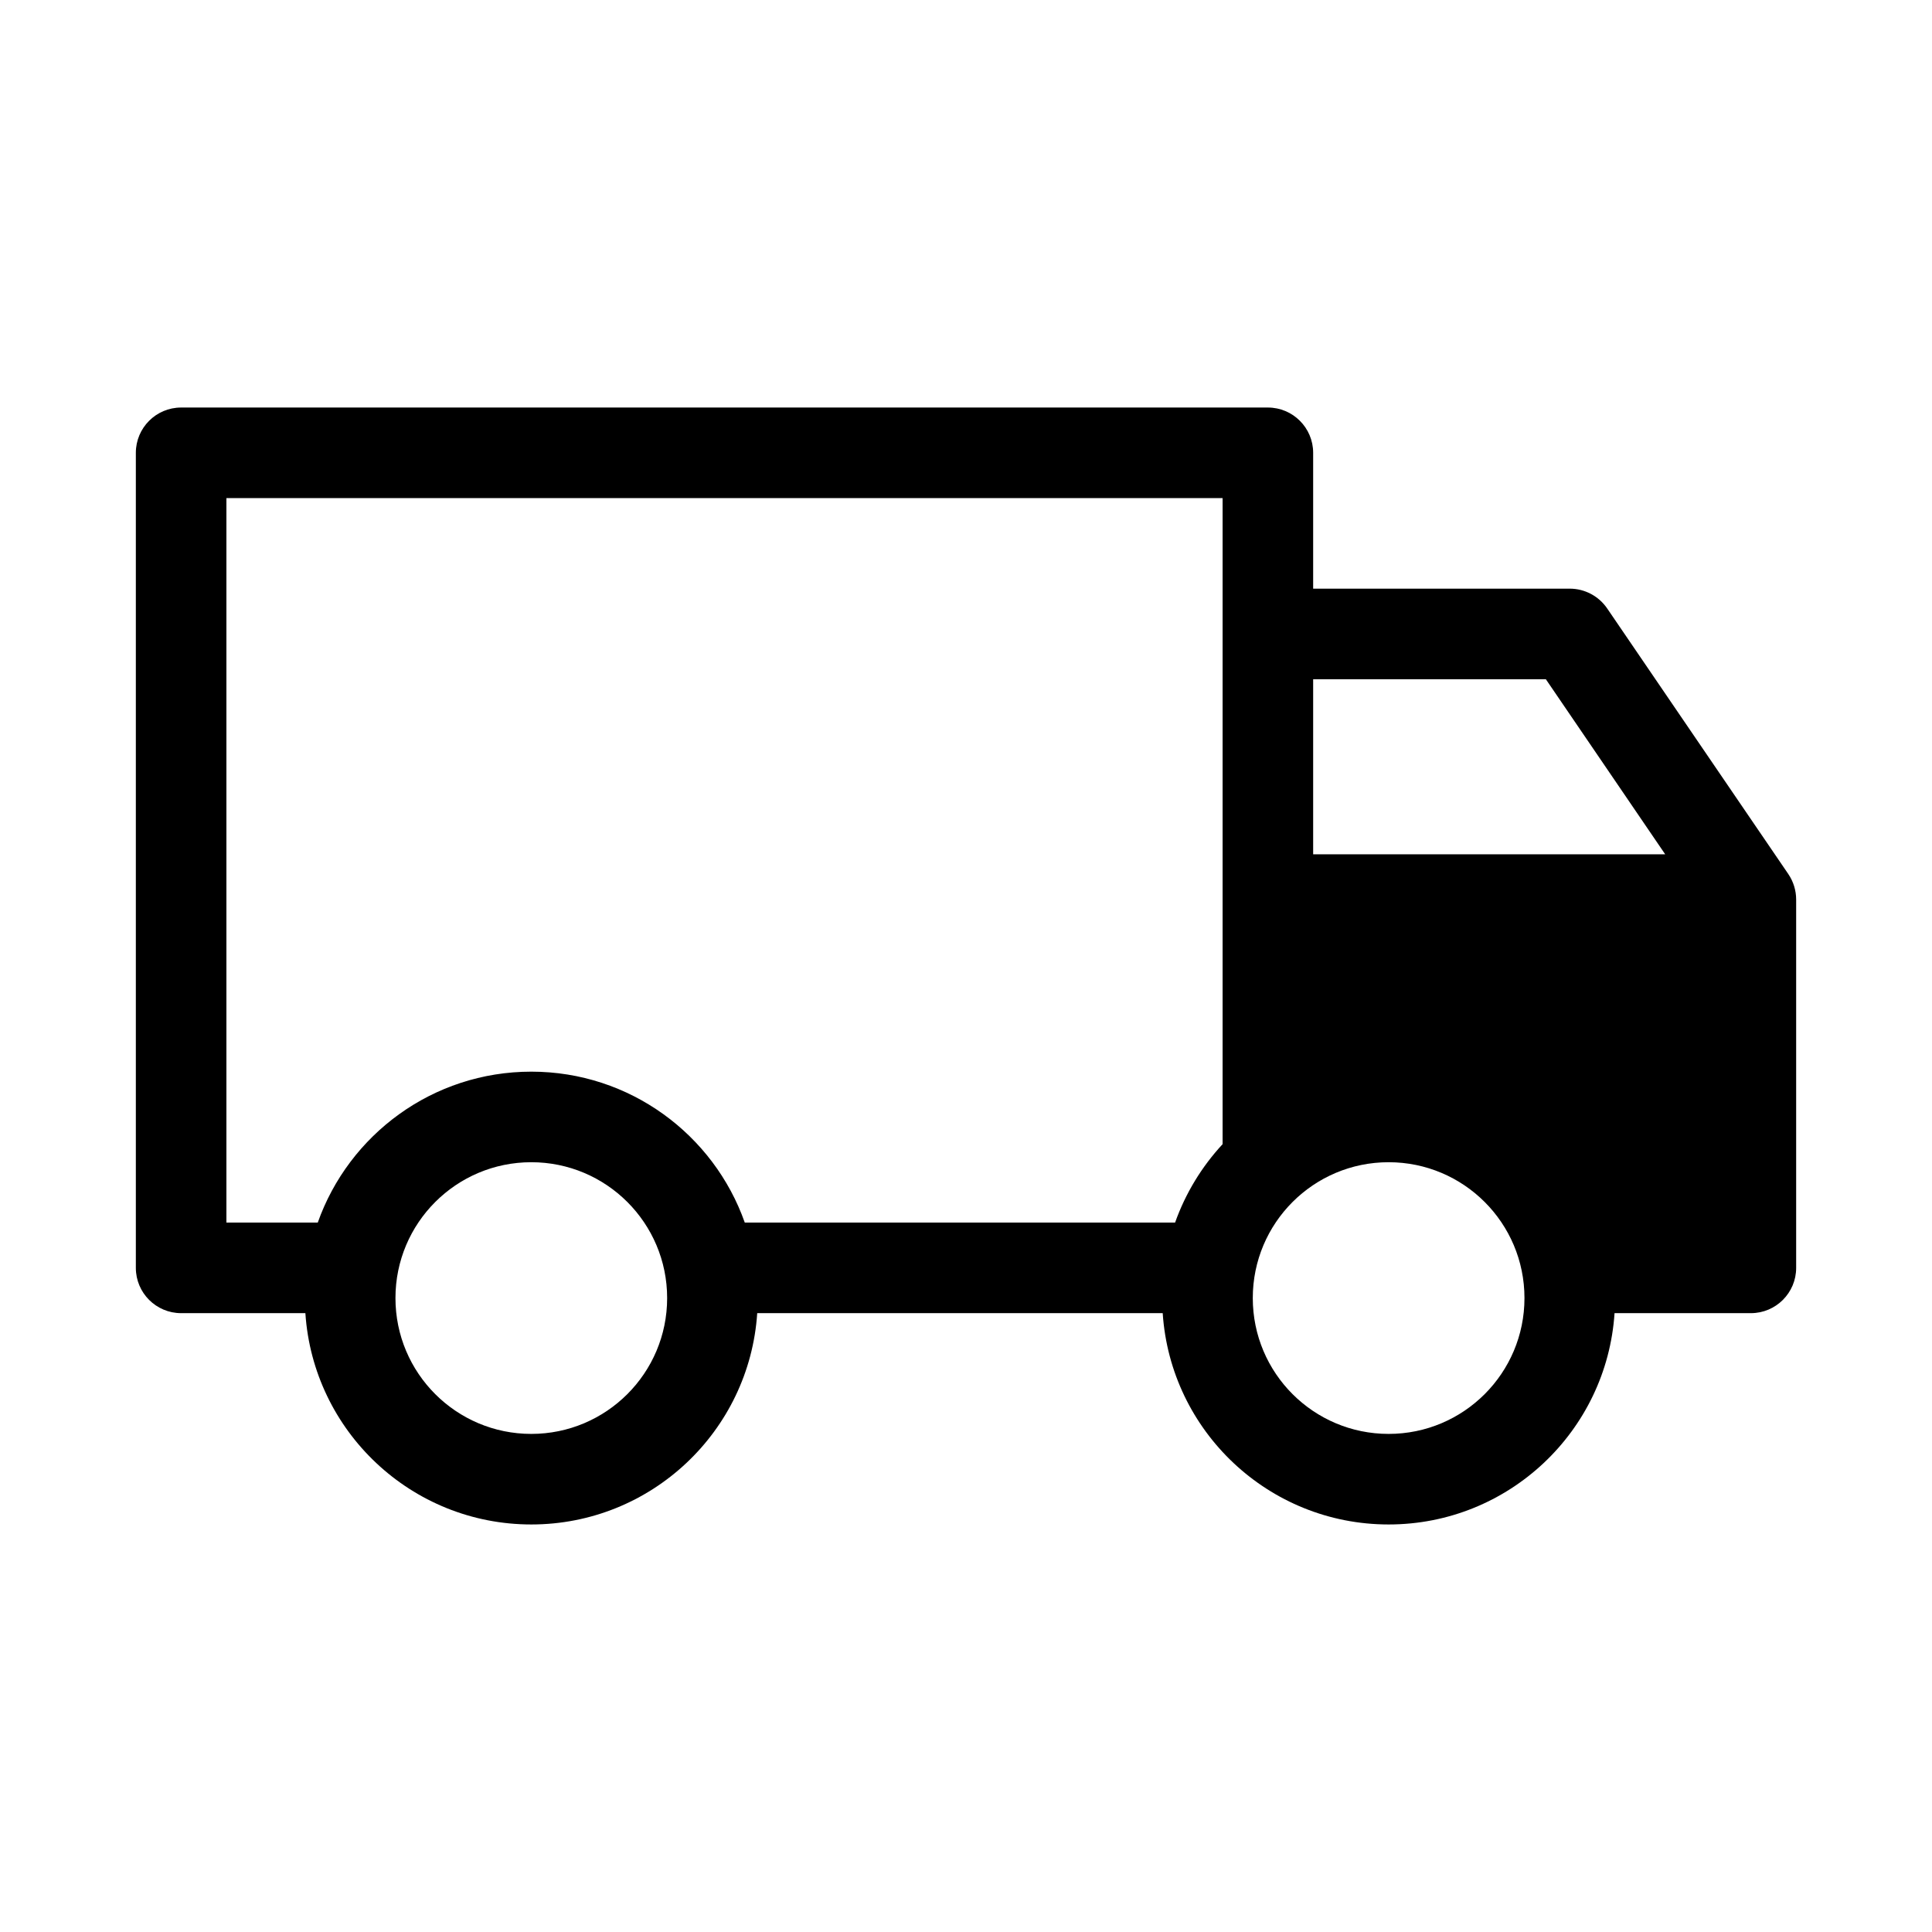
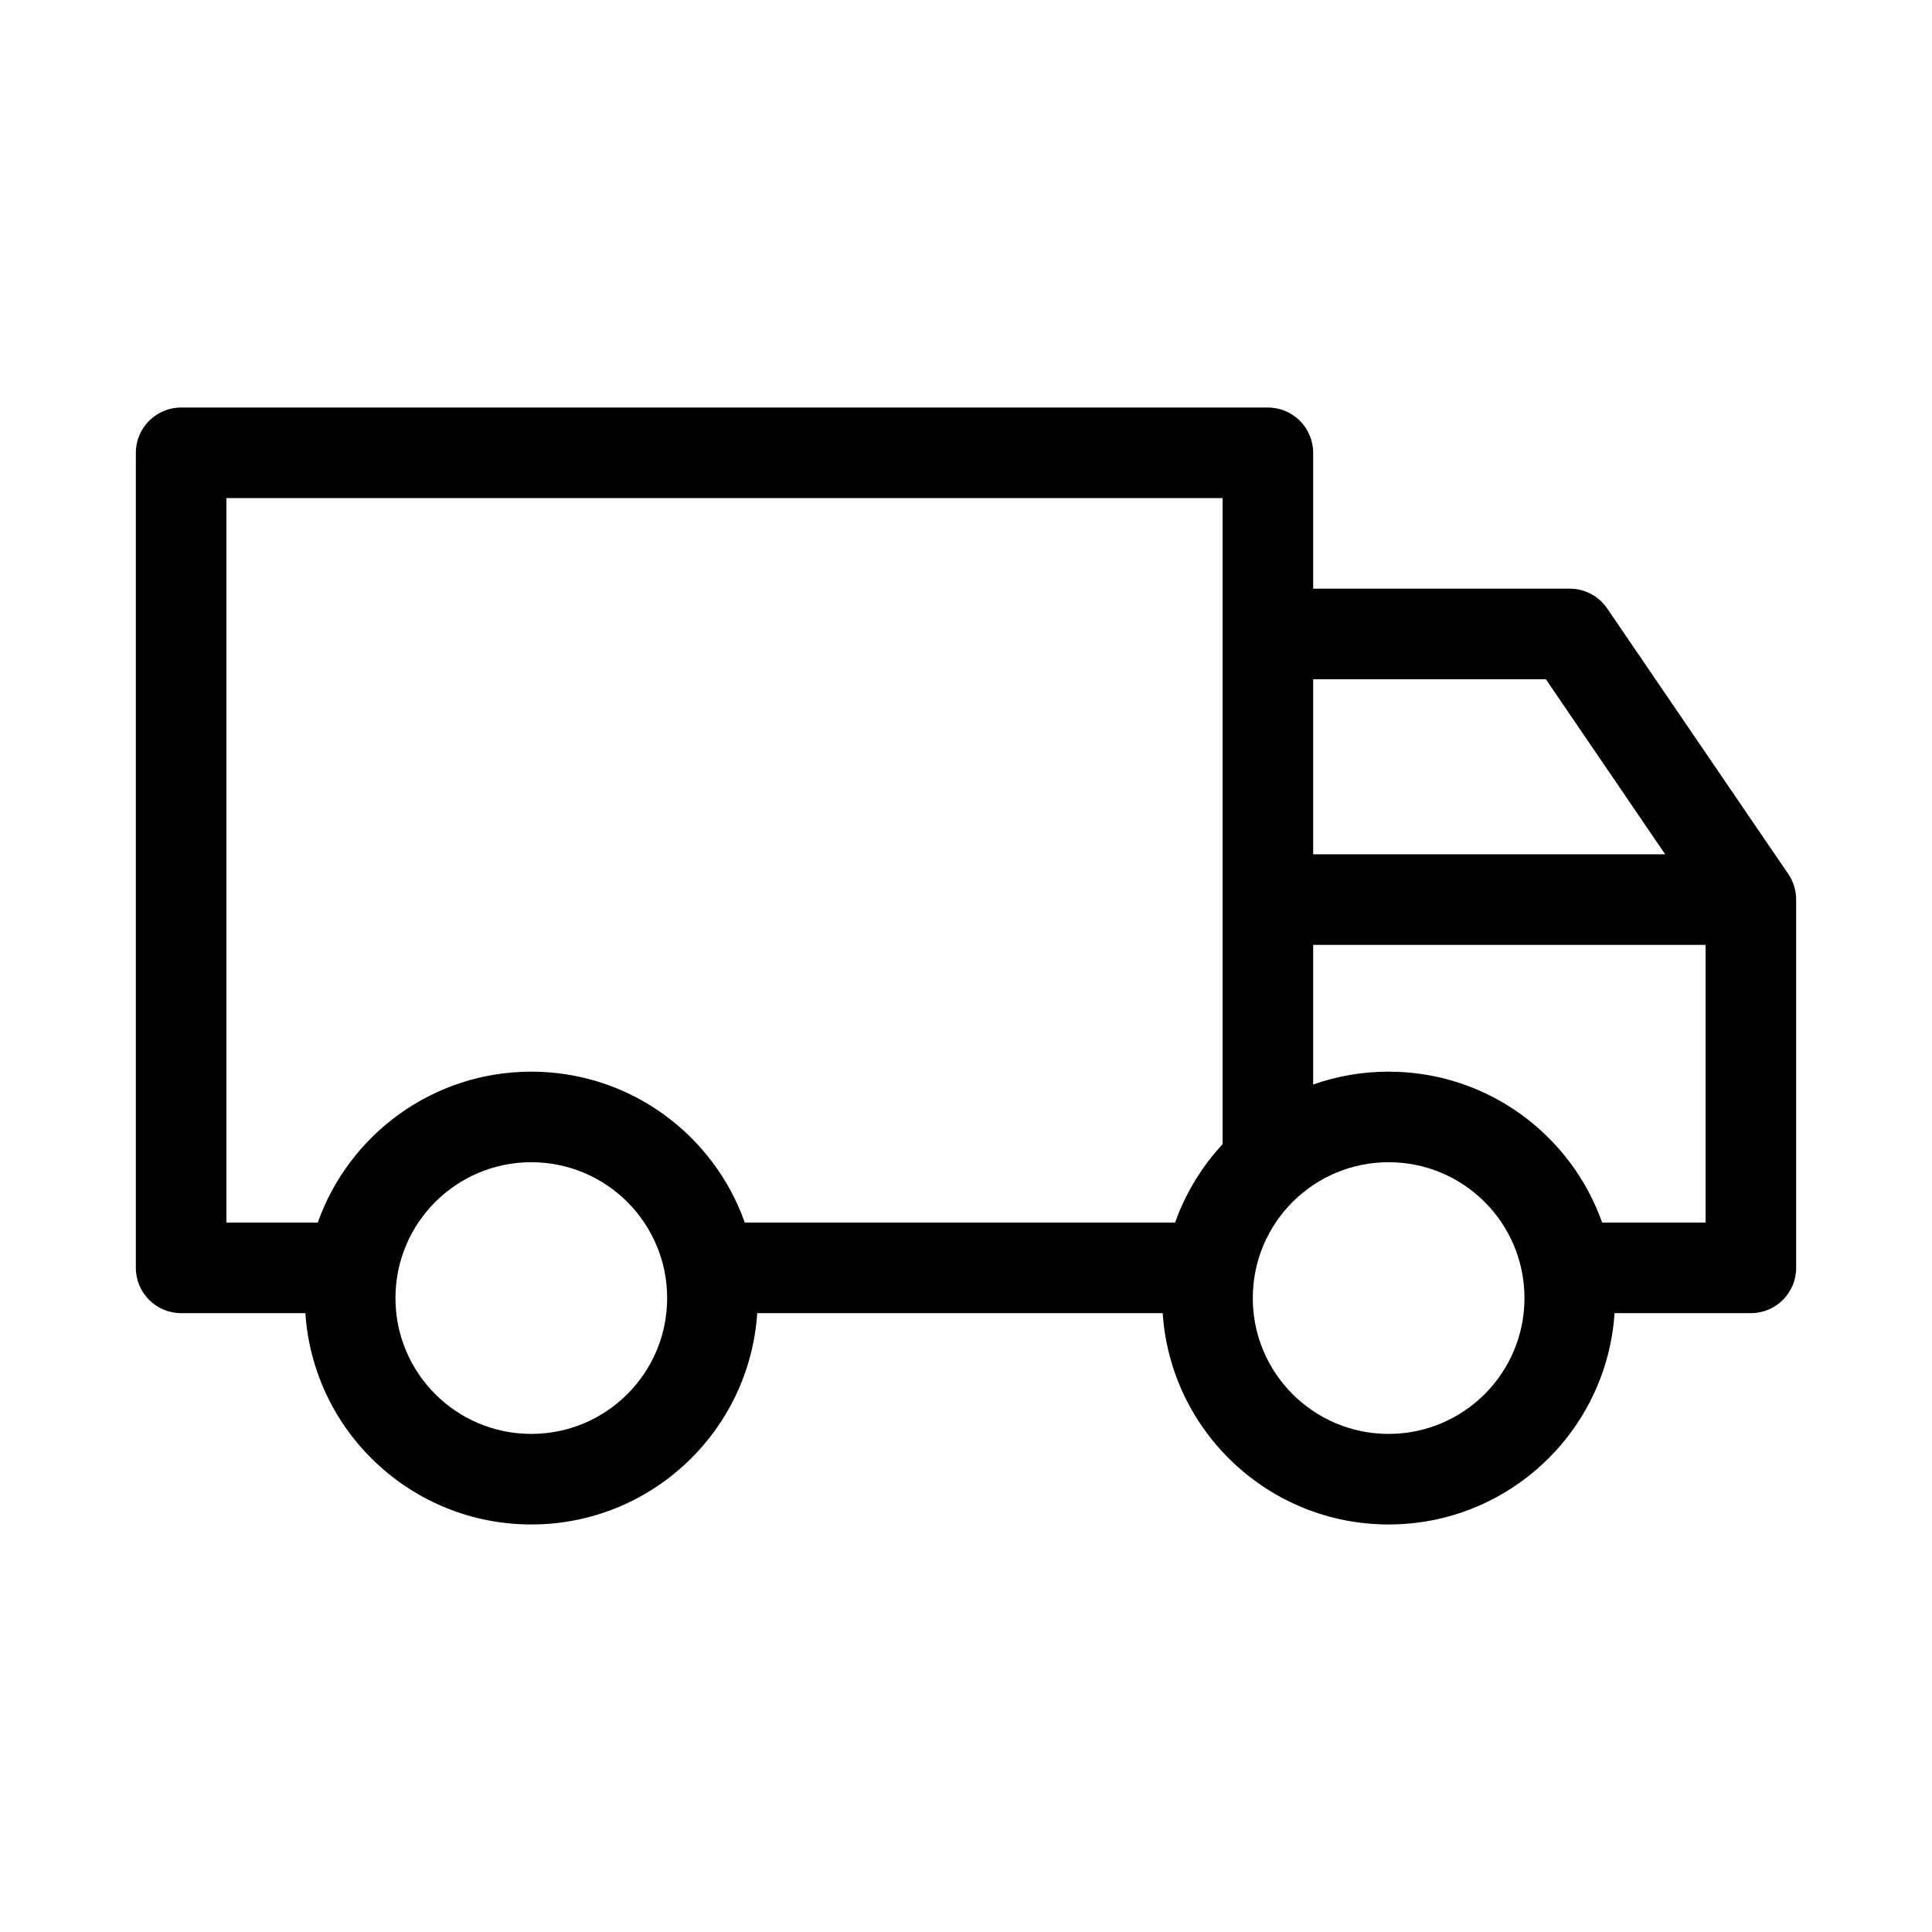
<svg xmlns="http://www.w3.org/2000/svg" width="32" height="32" viewBox="0 0 32 32">
-   <path d="M3 6.75C2.586 6.75 2.25 7.086 2.25 7.5V21C2.25 21.414 2.586 21.75 3 21.75H5.058C5.187 23.704 6.813 25.25 8.8 25.25C10.787 25.25 12.413 23.704 12.542 21.75H19.258C19.387 23.704 21.013 25.25 23 25.25C24.987 25.25 26.613 23.704 26.742 21.75H29C29.414 21.75 29.75 21.414 29.75 21V14.9C29.75 14.749 29.705 14.602 29.62 14.477L26.62 10.078C26.48 9.873 26.248 9.75 26 9.75H21.75V7.5C21.75 7.086 21.414 6.75 21 6.75H3ZM20.25 8.25V18.951C19.906 19.322 19.636 19.763 19.463 20.25H12.336C11.822 18.794 10.433 17.75 8.8 17.75C7.167 17.75 5.778 18.794 5.263 20.25H3.75V8.25H20.25ZM21.75 14.15V11.25H25.604L27.581 14.15H21.75ZM21.75 15.65V17.963C22.141 17.825 22.562 17.75 23 17.75C24.633 17.75 26.022 18.794 26.537 20.25H28.25V15.65H21.75ZM6.55 21.5C6.55 20.257 7.557 19.25 8.8 19.25C10.042 19.25 11.05 20.257 11.05 21.5C11.05 22.743 10.042 23.75 8.8 23.75C7.557 23.75 6.55 22.743 6.55 21.5ZM20.75 21.5C20.75 20.257 21.757 19.25 23 19.25C24.243 19.25 25.25 20.257 25.25 21.5C25.25 22.743 24.243 23.75 23 23.75C21.757 23.75 20.75 22.743 20.75 21.5Z" />
+   <path d="M3 6.75C2.586 6.75 2.25 7.086 2.25 7.5V21C2.25 21.414 2.586 21.75 3 21.75H5.058C5.187 23.704 6.813 25.25 8.8 25.25C10.787 25.25 12.413 23.704 12.542 21.75H19.258C19.387 23.704 21.013 25.25 23 25.25C24.987 25.25 26.613 23.704 26.742 21.75H29C29.414 21.75 29.75 21.414 29.75 21V14.9C29.75 14.749 29.705 14.602 29.62 14.477L26.62 10.078C26.48 9.873 26.248 9.75 26 9.75H21.75V7.5C21.75 7.086 21.414 6.75 21 6.75H3ZM20.25 8.25V18.951C19.906 19.322 19.636 19.763 19.463 20.25H12.336C11.822 18.794 10.433 17.75 8.8 17.75C7.167 17.75 5.778 18.794 5.263 20.25H3.75V8.25H20.25ZM21.75 14.15V11.25H25.604L27.581 14.15H21.75ZM21.75 15.65H28.25V20.25H26.537C26.022 18.794 24.633 17.75 23 17.75C22.562 17.75 22.141 17.825 21.75 17.963V15.65ZM6.55 21.5C6.55 20.257 7.557 19.25 8.8 19.25C10.042 19.25 11.05 20.257 11.05 21.5C11.05 22.743 10.042 23.75 8.8 23.75C7.557 23.75 6.55 22.743 6.55 21.5ZM20.75 21.5C20.75 20.257 21.757 19.25 23 19.25C24.243 19.25 25.25 20.257 25.25 21.5C25.25 22.743 24.243 23.75 23 23.75C21.757 23.75 20.75 22.743 20.75 21.5Z" />
</svg>
